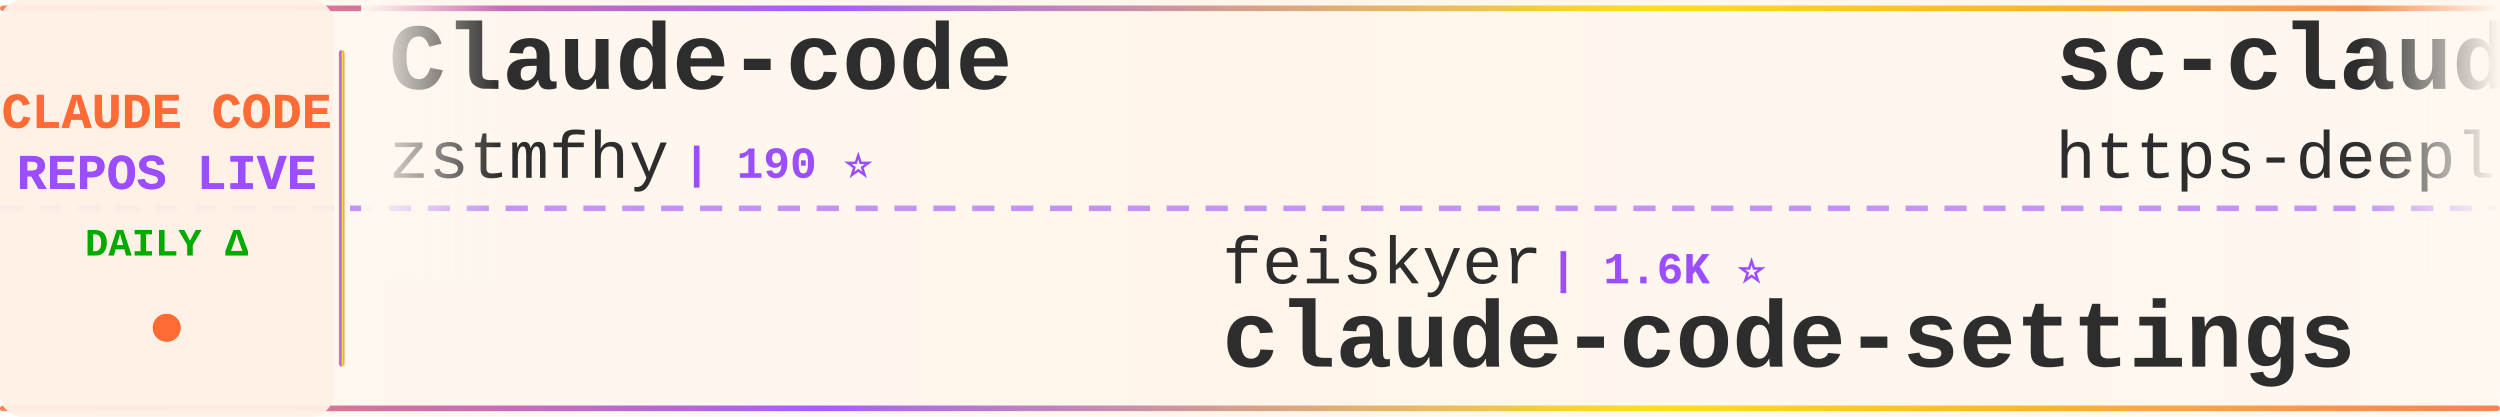
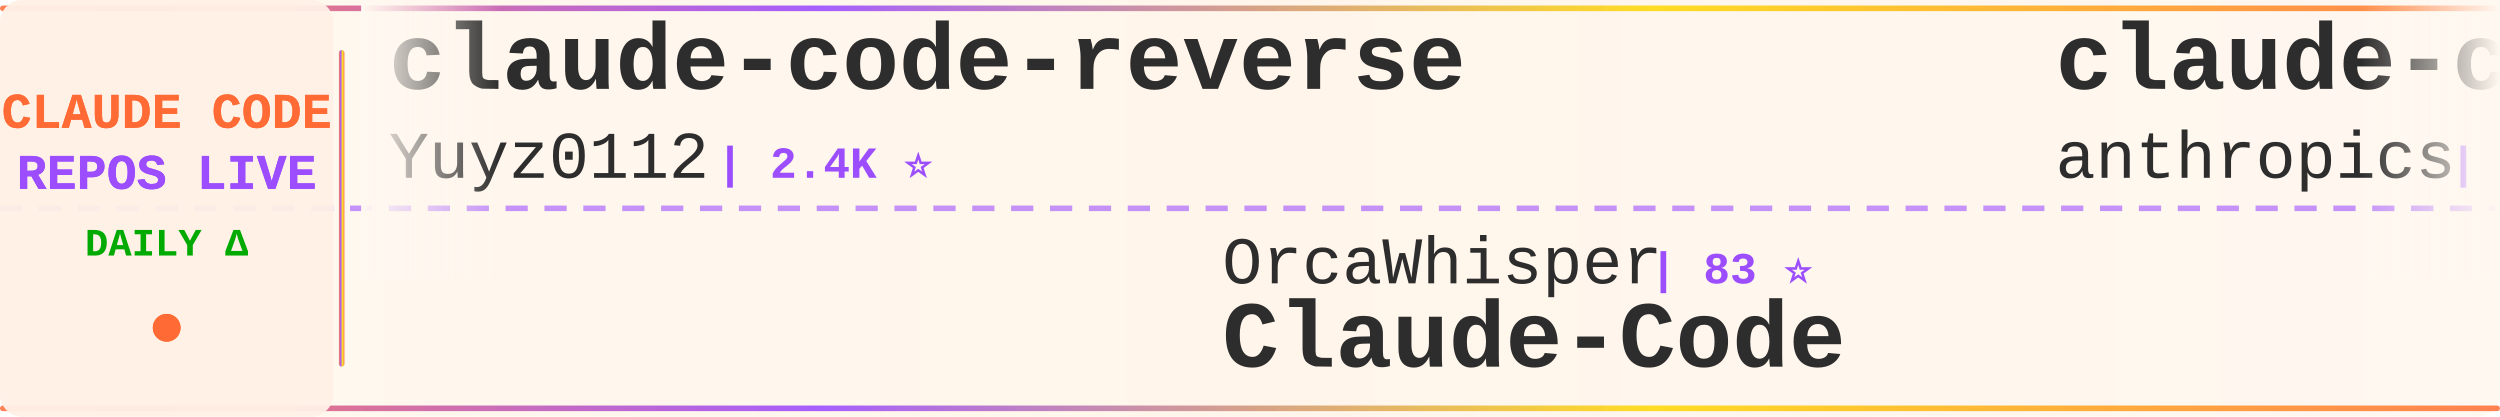
<svg xmlns="http://www.w3.org/2000/svg" width="900" height="150">
  <defs>
    <linearGradient id="tickerBg" x1="0%" y1="0%" x2="100%" y2="0%">
      <stop offset="0%" style="stop-color:#fff8f0;stop-opacity:0.98" />
      <stop offset="50%" style="stop-color:#fff5eb;stop-opacity:1" />
      <stop offset="100%" style="stop-color:#fff8f0;stop-opacity:0.98" />
    </linearGradient>
    <linearGradient id="borderGrad" x1="0%" y1="0%" x2="100%" y2="0%">
      <stop offset="0%" style="stop-color:#FF6B35;stop-opacity:0.85">
        <animate attributeName="stop-opacity" values="0.85;1;0.85" dur="2s" repeatCount="indefinite" />
      </stop>
      <stop offset="33%" style="stop-color:#9C4EFF;stop-opacity:0.9">
        <animate attributeName="stop-opacity" values="0.9;1;0.9" dur="2.2s" repeatCount="indefinite" />
      </stop>
      <stop offset="66%" style="stop-color:#FFD700;stop-opacity:0.85">
        <animate attributeName="stop-opacity" values="0.85;1;0.85" dur="1.8s" repeatCount="indefinite" />
      </stop>
      <stop offset="100%" style="stop-color:#FF6B35;stop-opacity:0.85">
        <animate attributeName="stop-opacity" values="0.85;1;0.85" dur="2s" repeatCount="indefinite" />
      </stop>
    </linearGradient>
    <filter id="textGlow">
      <feGaussianBlur stdDeviation="0.15" result="coloredBlur" />
      <feMerge>
        <feMergeNode in="coloredBlur" />
        <feMergeNode in="SourceGraphic" />
      </feMerge>
    </filter>
    <filter id="metricGlow">
      <feGaussianBlur stdDeviation="0.2" result="coloredBlur" />
      <feMerge>
        <feMergeNode in="coloredBlur" />
        <feMergeNode in="SourceGraphic" />
      </feMerge>
    </filter>
    <linearGradient id="leftFade" x1="0%" y1="0%" x2="100%" y2="0%">
      <stop offset="0%" style="stop-color:#fff8f0;stop-opacity:1" />
      <stop offset="100%" style="stop-color:#fff8f0;stop-opacity:0" />
    </linearGradient>
    <linearGradient id="rightFade" x1="0%" y1="0%" x2="100%" y2="0%">
      <stop offset="0%" style="stop-color:#fff8f0;stop-opacity:0" />
      <stop offset="100%" style="stop-color:#fff8f0;stop-opacity:1" />
    </linearGradient>
  </defs>
  <rect width="900" height="150" fill="url(#tickerBg)" rx="8" />
  <rect x="0" y="2" width="900" height="2" fill="url(#borderGrad)" rx="1" />
  <rect x="0" y="146" width="900" height="2" fill="url(#borderGrad)" rx="1" />
  <line x1="0" y1="75" x2="900" y2="75" stroke="#9C4EFF" stroke-width="2" stroke-dasharray="8 6" opacity="0.6" />
  <rect x="0" y="0" width="120" height="150" fill="#fff0e6" opacity="0.95" rx="8" />
  <text x="60" y="46" font-family="'Courier New', monospace" font-size="18" font-weight="bold" fill="#FF6B35" text-anchor="middle" filter="url(#textGlow)">
    CLAUDE CODE
  </text>
  <text x="60" y="68" font-family="'Courier New', monospace" font-size="18" font-weight="bold" fill="#9C4EFF" text-anchor="middle" filter="url(#textGlow)">
    REPOS LIVE
  </text>
  <text x="60" y="92" font-family="'Courier New', monospace" font-size="14" font-weight="bold" fill="#00aa00" text-anchor="middle">
    DAILY Δ
  </text>
  <circle cx="60" cy="118" r="5" fill="#FF6B35" filter="url(#metricGlow)">
    <animate attributeName="r" values="4;6;4" dur="1.5s" repeatCount="indefinite" />
    <animate attributeName="opacity" values="0.6;1;0.6" dur="1.5s" repeatCount="indefinite" />
  </circle>
  <rect x="122" y="18" width="2" height="114" fill="url(#borderGrad)" rx="1" />
  <clipPath id="tickerClip">
    <rect x="130" y="0" width="770" height="150" />
  </clipPath>
  <g clip-path="url(#tickerClip)">
    <g id="tickerItems">
      <animateTransform attributeName="transform" attributeType="XML" type="translate" from="0 0" to="-3000 0" dur="54s" repeatCount="indefinite" />
      <g transform="translate(0, 0)">
-         <text x="140" y="32" font-family="'Courier New', monospace" font-size="34" font-weight="bold" fill="#2d2d2d">Claude-code</text>
-         <text x="140" y="64" font-family="'Courier New', monospace" font-size="24" font-weight="normal" fill="#2d2d2d" opacity="1.0">zstmfhy</text>
-         <text x="246" y="64" font-family="'Courier New', monospace" font-size="16" font-weight="bold" fill="#9C4EFF"> | 190 ⭐</text>
+         <text x="140" y="32" font-family="'Courier New', monospace" font-size="34" font-weight="bold" fill="#2d2d2d">claude-code-reverse</text>
+         <text x="140" y="64" font-family="'Courier New', monospace" font-size="24" font-weight="normal" fill="#2d2d2d" opacity="1.0">Yuyz0112</text>
+         <text x="258" y="64" font-family="'Courier New', monospace" font-size="16" font-weight="bold" fill="#9C4EFF"> | 2.4K ⭐</text>
      </g>
      <g transform="translate(300, 0)">
-         <text x="140" y="102" font-family="'Courier New', monospace" font-size="24" font-weight="normal" fill="#2d2d2d" opacity="1.0">feiskyer</text>
-         <text x="258" y="102" font-family="'Courier New', monospace" font-size="16" font-weight="bold" fill="#9C4EFF"> | 1.6K ⭐</text>
-         <text x="140" y="132" font-family="'Courier New', monospace" font-size="34" font-weight="bold" fill="#2d2d2d">claude-code-settings</text>
+         <text x="140" y="102" font-family="'Courier New', monospace" font-size="24" font-weight="normal" fill="#2d2d2d" opacity="1.0">OrcaWhisper</text>
+         <text x="294" y="102" font-family="'Courier New', monospace" font-size="16" font-weight="bold" fill="#9C4EFF"> | 83 ⭐</text>
+         <text x="140" y="132" font-family="'Courier New', monospace" font-size="34" font-weight="bold" fill="#2d2d2d">Claude-Code</text>
      </g>
      <g transform="translate(600, 0)">
-         <text x="140" y="32" font-family="'Courier New', monospace" font-size="34" font-weight="bold" fill="#2d2d2d">sc-claude-code-files</text>
-         <text x="140" y="64" font-family="'Courier New', monospace" font-size="24" font-weight="normal" fill="#2d2d2d" opacity="1.0">https-deeplearning-ai</text>
-         <text x="414" y="64" font-family="'Courier New', monospace" font-size="16" font-weight="bold" fill="#9C4EFF"> | 533 ⭐</text>
+         <text x="140" y="32" font-family="'Courier New', monospace" font-size="34" font-weight="bold" fill="#2d2d2d">claude-code-security-rev...</text>
+         <text x="140" y="64" font-family="'Courier New', monospace" font-size="24" font-weight="normal" fill="#2d2d2d" opacity="1.0">anthropics</text>
+         <text x="282" y="64" font-family="'Courier New', monospace" font-size="16" font-weight="bold" fill="#9C4EFF"> | 5.5K ⭐ +13</text>
      </g>
      <g transform="translate(900, 0)">
-         <text x="140" y="102" font-family="'Courier New', monospace" font-size="24" font-weight="normal" fill="#2d2d2d" opacity="1.0">AICoderTudou</text>
-         <text x="306" y="102" font-family="'Courier New', monospace" font-size="16" font-weight="bold" fill="#9C4EFF"> | 497 ⭐</text>
-         <text x="140" y="132" font-family="'Courier New', monospace" font-size="34" font-weight="bold" fill="#2d2d2d">claude-code-tudou</text>
+         <text x="140" y="102" font-family="'Courier New', monospace" font-size="24" font-weight="normal" fill="#2d2d2d" opacity="1.0">luongnv89</text>
+         <text x="270" y="102" font-family="'Courier New', monospace" font-size="16" font-weight="bold" fill="#9C4EFF"> | 39.3K ⭐ +56</text>
+         <text x="140" y="132" font-family="'Courier New', monospace" font-size="34" font-weight="bold" fill="#2d2d2d">claude-howto</text>
      </g>
      <g transform="translate(1200, 0)">
-         <text x="140" y="32" font-family="'Courier New', monospace" font-size="34" font-weight="bold" fill="#2d2d2d">claude-code-cli</text>
-         <text x="140" y="64" font-family="'Courier New', monospace" font-size="24" font-weight="normal" fill="#2d2d2d" opacity="1.0">huangserva</text>
-         <text x="282" y="64" font-family="'Courier New', monospace" font-size="16" font-weight="bold" fill="#9C4EFF"> | 619 ⭐ +1</text>
+         <text x="140" y="32" font-family="'Courier New', monospace" font-size="34" font-weight="bold" fill="#2d2d2d">claude-code</text>
+         <text x="140" y="64" font-family="'Courier New', monospace" font-size="24" font-weight="normal" fill="#2d2d2d" opacity="1.0">VineeTagarwaL-code</text>
+         <text x="378" y="64" font-family="'Courier New', monospace" font-size="16" font-weight="bold" fill="#9C4EFF"> | 276 ⭐</text>
      </g>
      <g transform="translate(1500, 0)">
-         <text x="140" y="102" font-family="'Courier New', monospace" font-size="24" font-weight="normal" fill="#2d2d2d" opacity="1.0">ponponon</text>
-         <text x="258" y="102" font-family="'Courier New', monospace" font-size="16" font-weight="bold" fill="#9C4EFF"> | 2.3K ⭐ +1</text>
-         <text x="140" y="132" font-family="'Courier New', monospace" font-size="34" font-weight="bold" fill="#2d2d2d">claude_code_src</text>
+         <text x="140" y="102" font-family="'Courier New', monospace" font-size="24" font-weight="normal" fill="#2d2d2d" opacity="1.0">anthropics</text>
+         <text x="282" y="102" font-family="'Courier New', monospace" font-size="16" font-weight="bold" fill="#9C4EFF"> | 8.3K ⭐ +13</text>
+         <text x="140" y="132" font-family="'Courier New', monospace" font-size="34" font-weight="bold" fill="#2d2d2d">claude-code-action</text>
      </g>
      <g transform="translate(1800, 0)">
+         <text x="140" y="32" font-family="'Courier New', monospace" font-size="34" font-weight="bold" fill="#2d2d2d">claude-code</text>
+         <text x="140" y="64" font-family="'Courier New', monospace" font-size="24" font-weight="normal" fill="#2d2d2d" opacity="1.0">mehmoodosman</text>
+         <text x="306" y="64" font-family="'Courier New', monospace" font-size="16" font-weight="bold" fill="#9C4EFF"> | 170 ⭐</text>
+       </g>
+       <g transform="translate(2100, 0)">
+         <text x="140" y="102" font-family="'Courier New', monospace" font-size="24" font-weight="normal" fill="#2d2d2d" opacity="1.0">krusemediallc</text>
+         <text x="318" y="102" font-family="'Courier New', monospace" font-size="16" font-weight="bold" fill="#9C4EFF"> | 969 ⭐ +8</text>
+         <text x="140" y="132" font-family="'Courier New', monospace" font-size="34" font-weight="bold" fill="#2d2d2d">arcads-claude-code</text>
+       </g>
+       <g transform="translate(2400, 0)">
+         <text x="140" y="32" font-family="'Courier New', monospace" font-size="34" font-weight="bold" fill="#2d2d2d">claude-code-system-promp...</text>
+         <text x="140" y="64" font-family="'Courier New', monospace" font-size="24" font-weight="normal" fill="#2d2d2d" opacity="1.0">Piebald-AI</text>
+         <text x="282" y="64" font-family="'Courier New', monospace" font-size="16" font-weight="bold" fill="#9C4EFF"> | 11.6K ⭐ +21</text>
+       </g>
+       <g transform="translate(2700, 0)">
+         <text x="140" y="102" font-family="'Courier New', monospace" font-size="24" font-weight="normal" fill="#2d2d2d" opacity="1.0">Alishahryar1</text>
+         <text x="306" y="102" font-family="'Courier New', monospace" font-size="16" font-weight="bold" fill="#9C4EFF"> | 38.8K ⭐ +186</text>
+         <text x="140" y="132" font-family="'Courier New', monospace" font-size="34" font-weight="bold" fill="#2d2d2d">free-claude-code</text>
+       </g>
+       <g transform="translate(3000, 0)">
        <text x="140" y="32" font-family="'Courier New', monospace" font-size="34" font-weight="bold" fill="#2d2d2d">claude-code-reverse</text>
        <text x="140" y="64" font-family="'Courier New', monospace" font-size="24" font-weight="normal" fill="#2d2d2d" opacity="1.0">Yuyz0112</text>
-         <text x="258" y="64" font-family="'Courier New', monospace" font-size="16" font-weight="bold" fill="#9C4EFF"> | 2.4K ⭐ +1</text>
-       </g>
-       <g transform="translate(2100, 0)">
-         <text x="140" y="102" font-family="'Courier New', monospace" font-size="24" font-weight="normal" fill="#2d2d2d" opacity="1.0">repowise-dev</text>
-         <text x="306" y="102" font-family="'Courier New', monospace" font-size="16" font-weight="bold" fill="#9C4EFF"> | 1.1K ⭐</text>
-         <text x="140" y="132" font-family="'Courier New', monospace" font-size="34" font-weight="bold" fill="#2d2d2d">claude-code-prompts</text>
-       </g>
-       <g transform="translate(2400, 0)">
-         <text x="140" y="32" font-family="'Courier New', monospace" font-size="34" font-weight="bold" fill="#2d2d2d">awesome-claude-code</text>
-         <text x="140" y="64" font-family="'Courier New', monospace" font-size="24" font-weight="normal" fill="#2d2d2d" opacity="1.0">jqueryscript</text>
-         <text x="306" y="64" font-family="'Courier New', monospace" font-size="16" font-weight="bold" fill="#9C4EFF"> | 458 ⭐</text>
-       </g>
-       <g transform="translate(2700, 0)">
-         <text x="140" y="102" font-family="'Courier New', monospace" font-size="24" font-weight="normal" fill="#2d2d2d" opacity="1.0">anthropics</text>
-         <text x="282" y="102" font-family="'Courier New', monospace" font-size="16" font-weight="bold" fill="#9C4EFF"> | 8.3K ⭐ +12</text>
-         <text x="140" y="132" font-family="'Courier New', monospace" font-size="34" font-weight="bold" fill="#2d2d2d">claude-code-action</text>
-       </g>
-       <g transform="translate(3000, 0)">
-         <text x="140" y="32" font-family="'Courier New', monospace" font-size="34" font-weight="bold" fill="#2d2d2d">Claude-code</text>
-         <text x="140" y="64" font-family="'Courier New', monospace" font-size="24" font-weight="normal" fill="#2d2d2d" opacity="1.0">zstmfhy</text>
-         <text x="246" y="64" font-family="'Courier New', monospace" font-size="16" font-weight="bold" fill="#9C4EFF"> | 190 ⭐</text>
+         <text x="258" y="64" font-family="'Courier New', monospace" font-size="16" font-weight="bold" fill="#9C4EFF"> | 2.4K ⭐</text>
      </g>
      <g transform="translate(3300, 0)">
-         <text x="140" y="102" font-family="'Courier New', monospace" font-size="24" font-weight="normal" fill="#2d2d2d" opacity="1.0">feiskyer</text>
-         <text x="258" y="102" font-family="'Courier New', monospace" font-size="16" font-weight="bold" fill="#9C4EFF"> | 1.6K ⭐</text>
-         <text x="140" y="132" font-family="'Courier New', monospace" font-size="34" font-weight="bold" fill="#2d2d2d">claude-code-settings</text>
+         <text x="140" y="102" font-family="'Courier New', monospace" font-size="24" font-weight="normal" fill="#2d2d2d" opacity="1.0">OrcaWhisper</text>
+         <text x="294" y="102" font-family="'Courier New', monospace" font-size="16" font-weight="bold" fill="#9C4EFF"> | 83 ⭐</text>
+         <text x="140" y="132" font-family="'Courier New', monospace" font-size="34" font-weight="bold" fill="#2d2d2d">Claude-Code</text>
      </g>
      <g transform="translate(3600, 0)">
-         <text x="140" y="32" font-family="'Courier New', monospace" font-size="34" font-weight="bold" fill="#2d2d2d">sc-claude-code-files</text>
-         <text x="140" y="64" font-family="'Courier New', monospace" font-size="24" font-weight="normal" fill="#2d2d2d" opacity="1.0">https-deeplearning-ai</text>
-         <text x="414" y="64" font-family="'Courier New', monospace" font-size="16" font-weight="bold" fill="#9C4EFF"> | 533 ⭐</text>
+         <text x="140" y="32" font-family="'Courier New', monospace" font-size="34" font-weight="bold" fill="#2d2d2d">claude-code-security-rev...</text>
+         <text x="140" y="64" font-family="'Courier New', monospace" font-size="24" font-weight="normal" fill="#2d2d2d" opacity="1.0">anthropics</text>
+         <text x="282" y="64" font-family="'Courier New', monospace" font-size="16" font-weight="bold" fill="#9C4EFF"> | 5.5K ⭐ +13</text>
      </g>
      <g transform="translate(3900, 0)">
-         <text x="140" y="102" font-family="'Courier New', monospace" font-size="24" font-weight="normal" fill="#2d2d2d" opacity="1.0">AICoderTudou</text>
-         <text x="306" y="102" font-family="'Courier New', monospace" font-size="16" font-weight="bold" fill="#9C4EFF"> | 497 ⭐</text>
-         <text x="140" y="132" font-family="'Courier New', monospace" font-size="34" font-weight="bold" fill="#2d2d2d">claude-code-tudou</text>
+         <text x="140" y="102" font-family="'Courier New', monospace" font-size="24" font-weight="normal" fill="#2d2d2d" opacity="1.0">luongnv89</text>
+         <text x="270" y="102" font-family="'Courier New', monospace" font-size="16" font-weight="bold" fill="#9C4EFF"> | 39.3K ⭐ +56</text>
+         <text x="140" y="132" font-family="'Courier New', monospace" font-size="34" font-weight="bold" fill="#2d2d2d">claude-howto</text>
      </g>
    </g>
  </g>
  <rect x="130" y="0" width="50" height="100" fill="url(#leftFade)" />
  <rect x="850" y="0" width="50" height="100" fill="url(#rightFade)" />
</svg>
